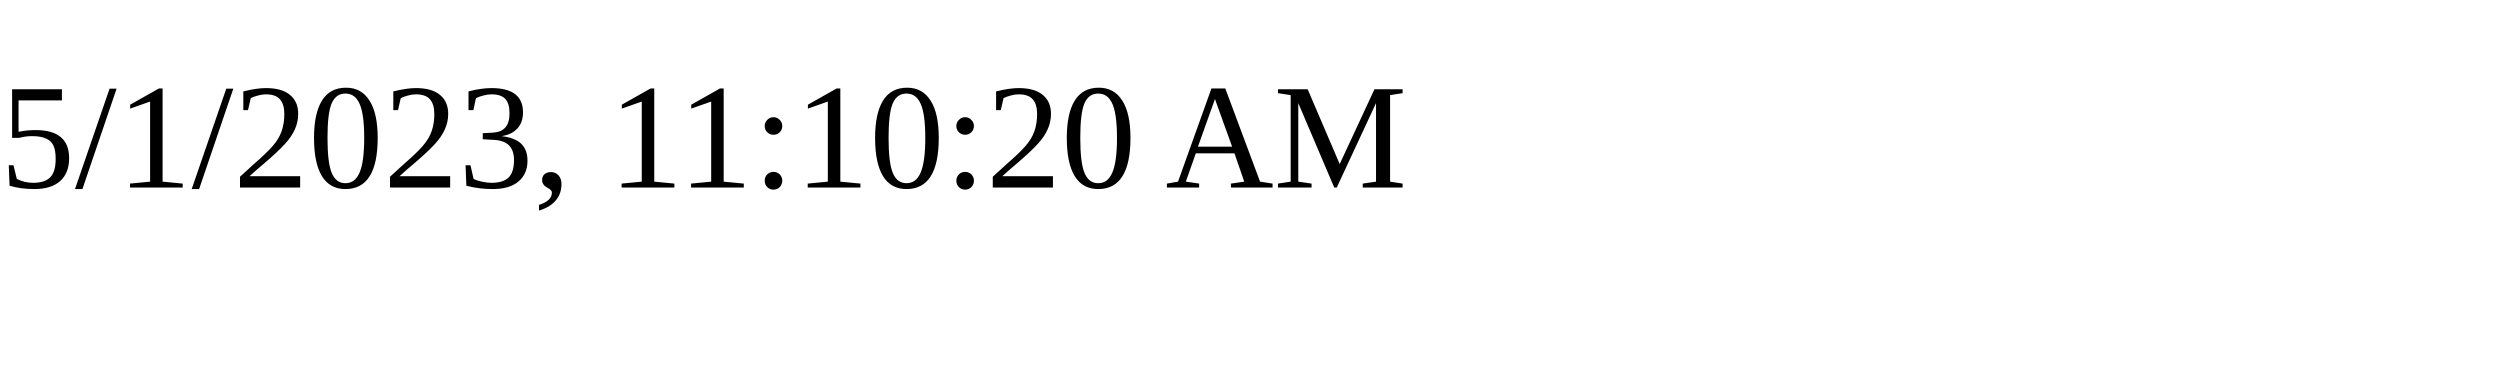
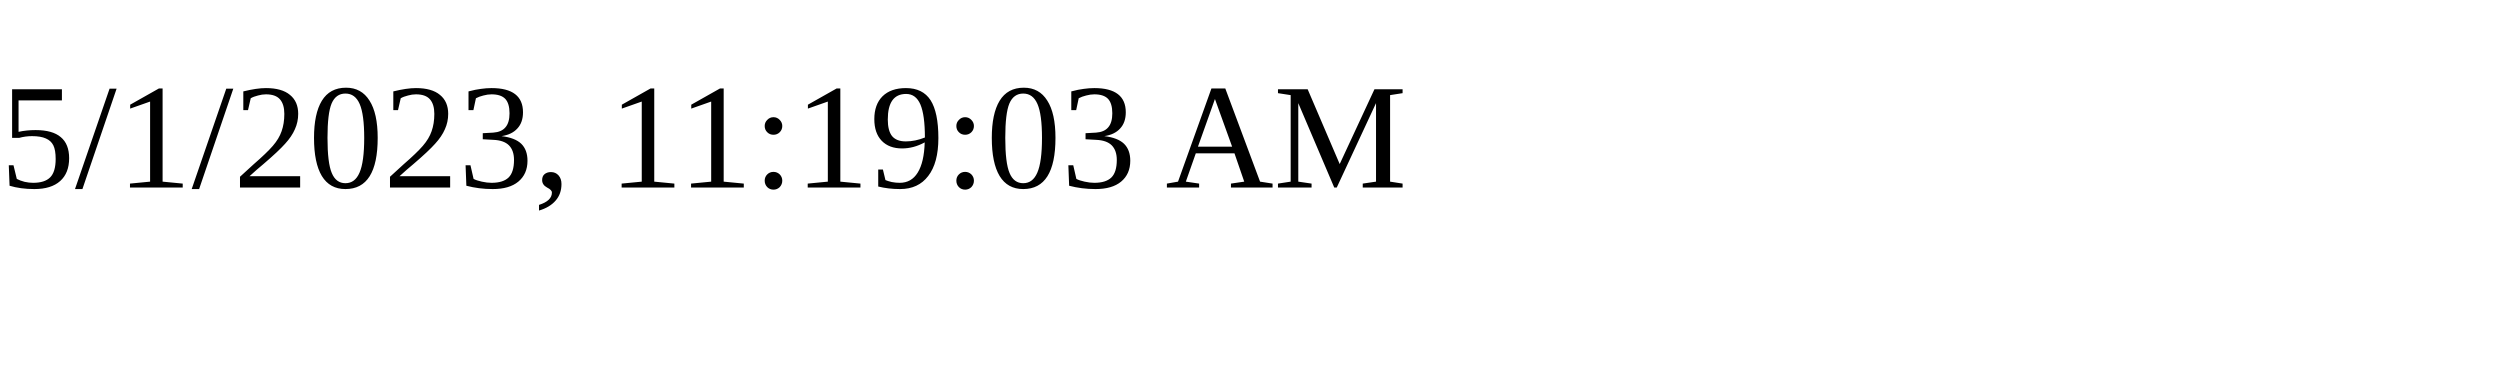
<svg xmlns="http://www.w3.org/2000/svg" height="30" width="200">
-   <text x="0" y="15">5/1/2023, 11:10:20 AM</text>
+   <text x="0" y="15">5/1/2023, 11:19:03 AM</text>
</svg>
